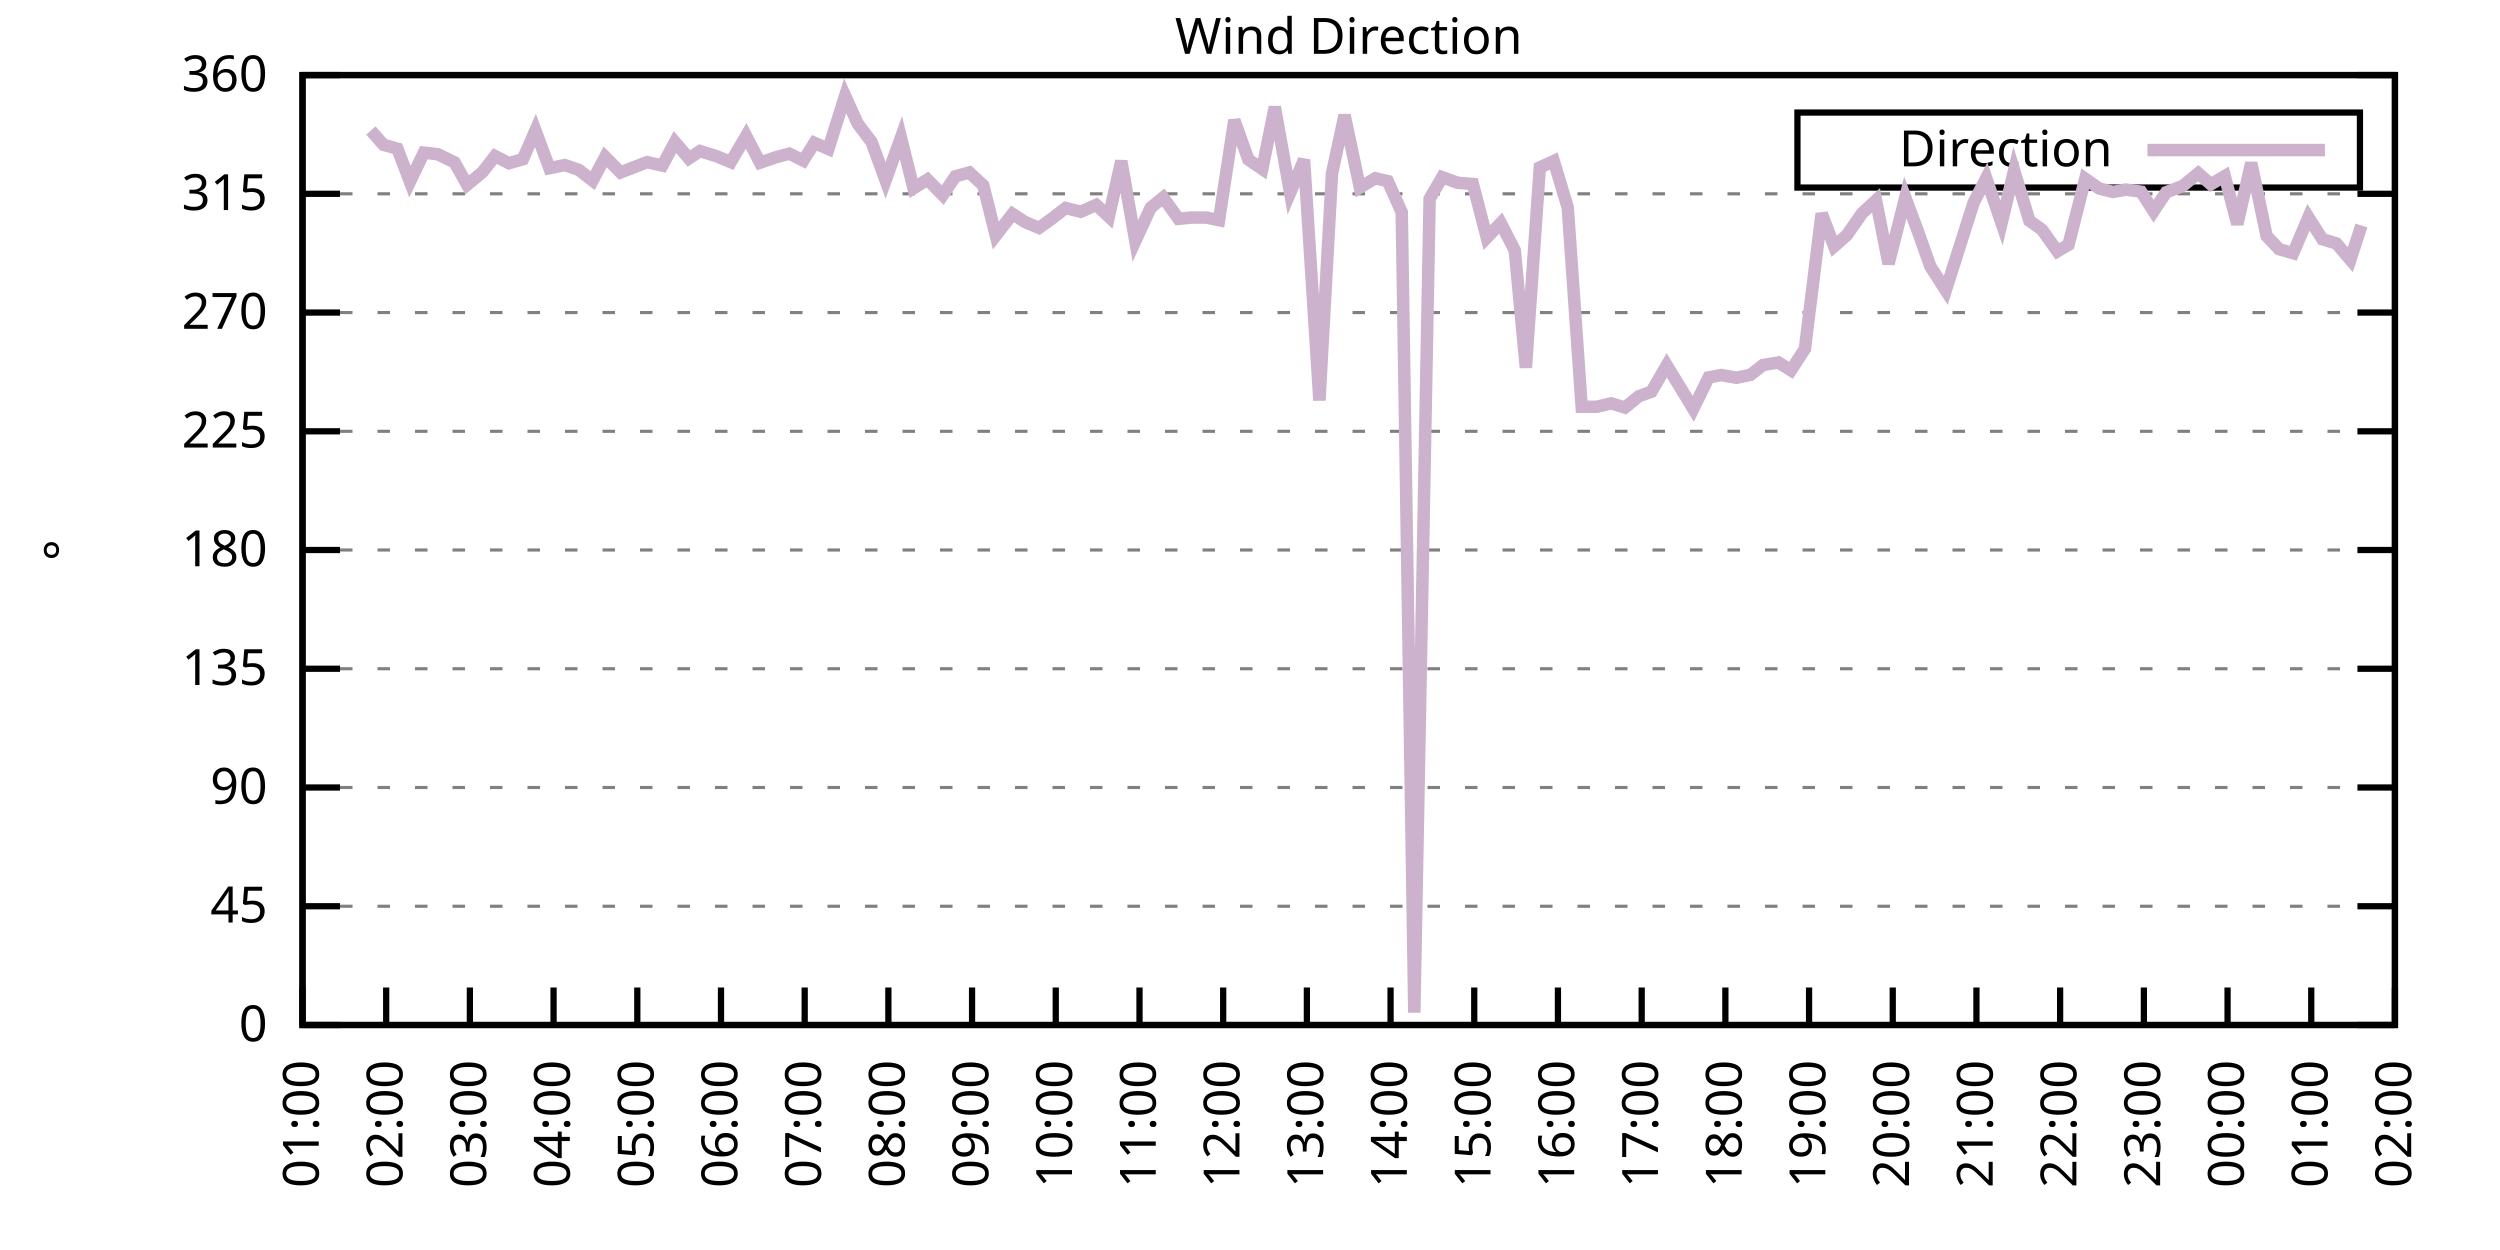
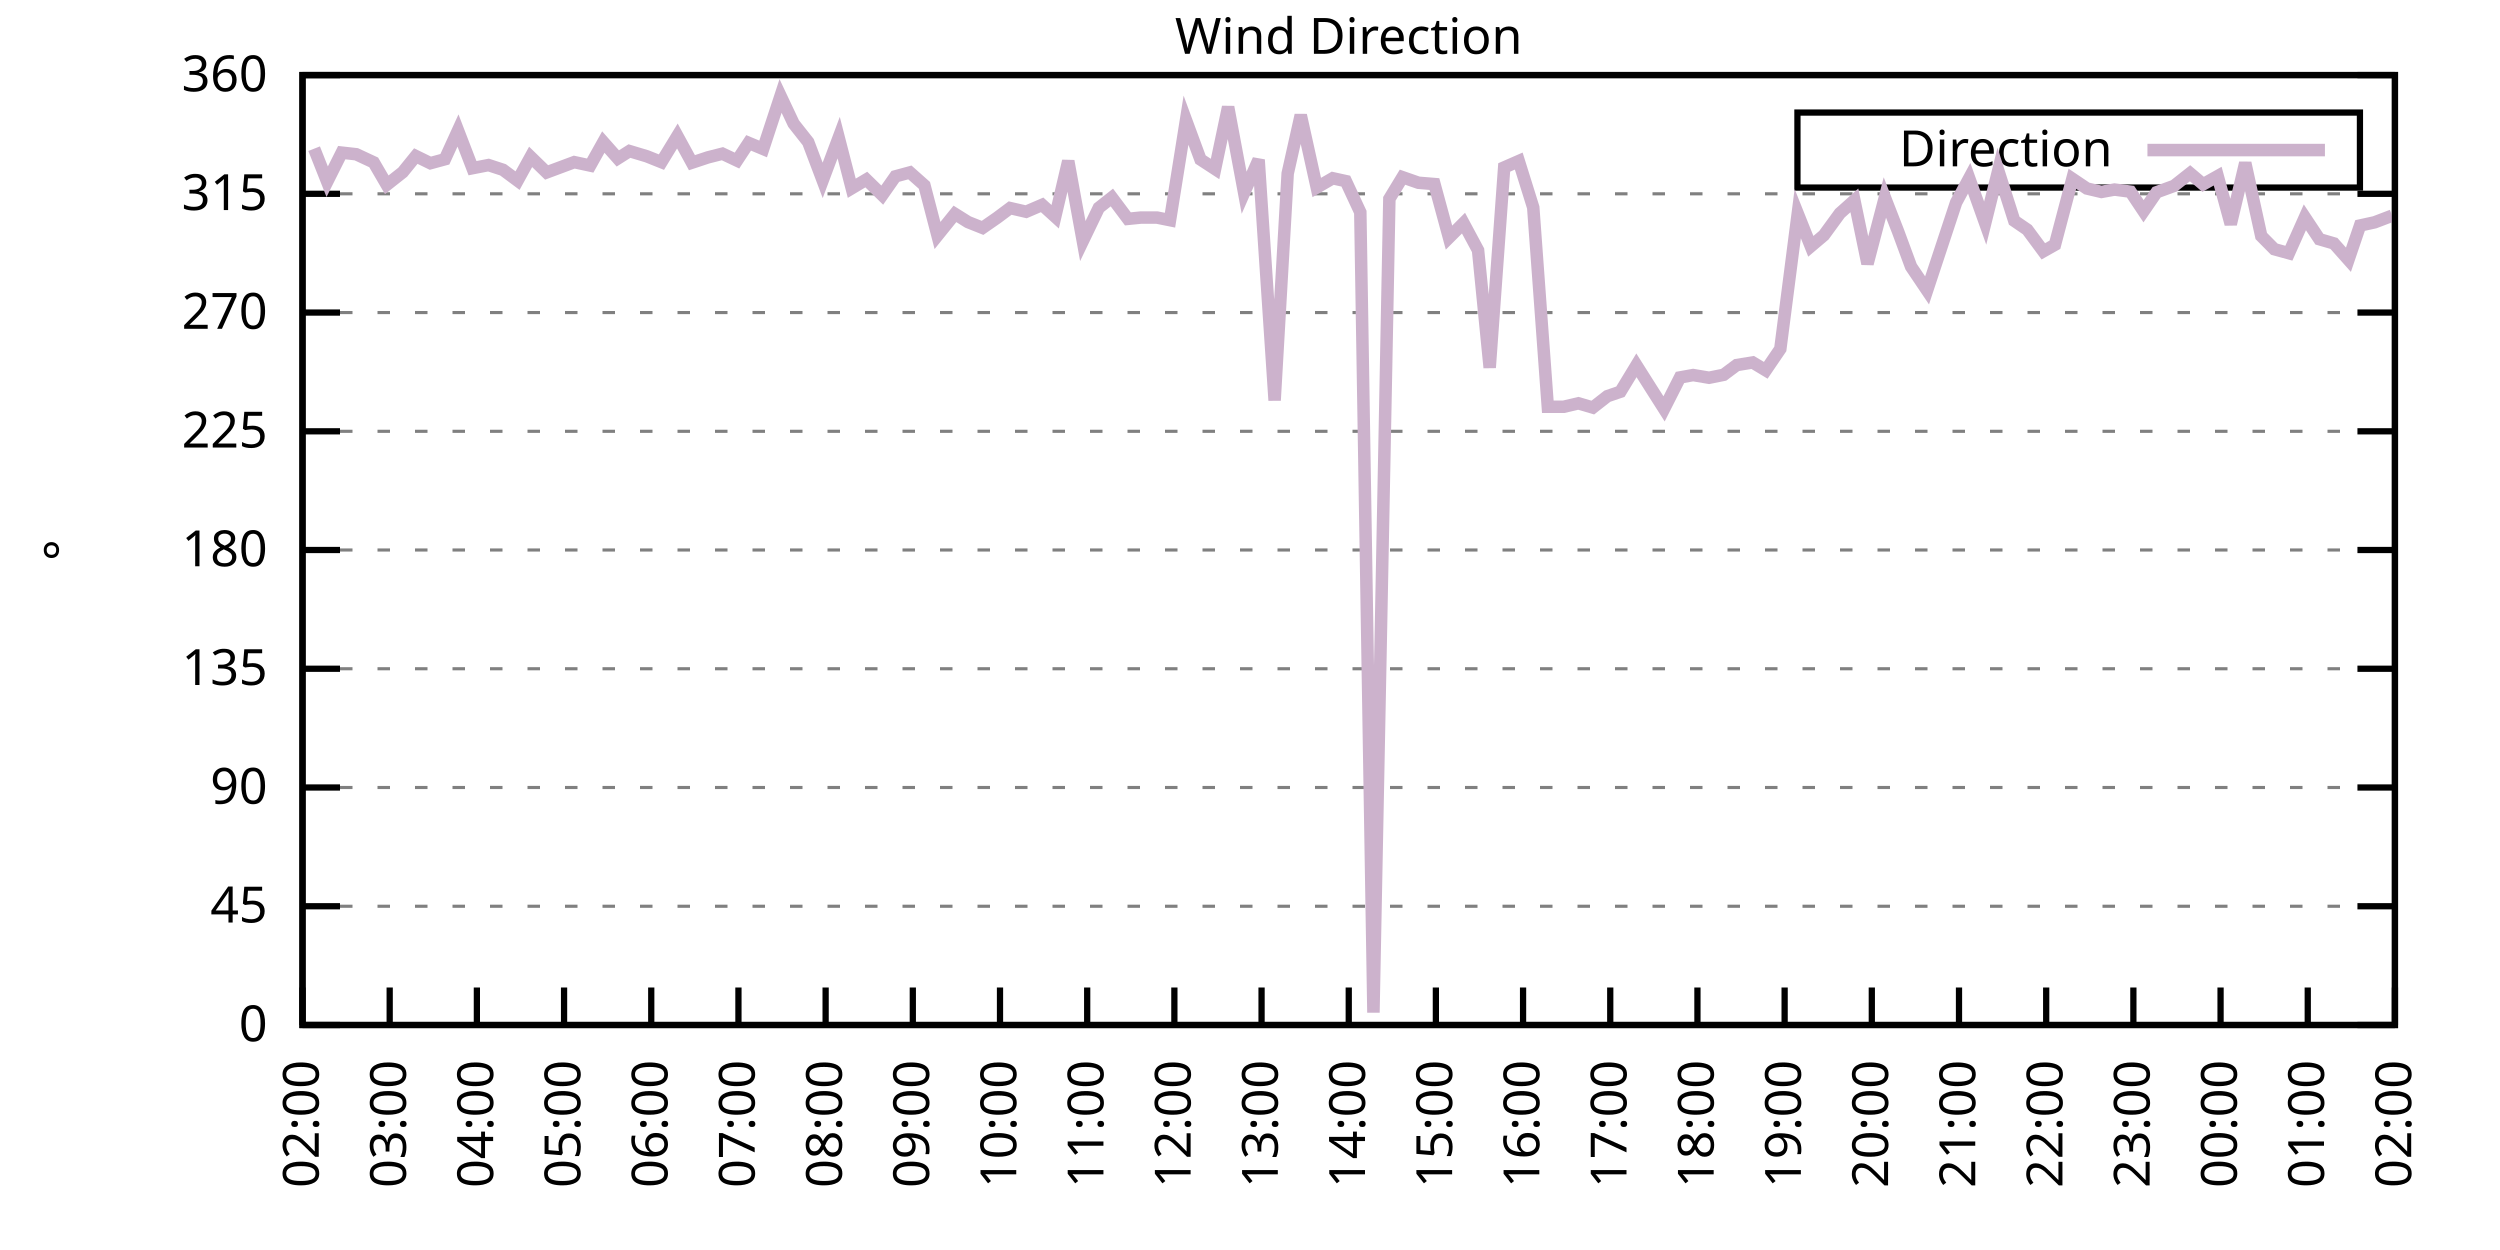
<svg xmlns="http://www.w3.org/2000/svg" xmlns:xlink="http://www.w3.org/1999/xlink" width="400" height="200" viewBox="0 0 400 200">
  <g id="gnuplot_canvas">
    <rect x="0" y="0" width="400" height="200" fill="none" />
    <defs>
      <circle id="gpDot" r="0.5" stroke-width="0.5" stroke="currentColor" />
      <path id="gpPt0" stroke-width="0.333" stroke="currentColor" d="M-1,0 h2 M0,-1 v2" />
      <path id="gpPt1" stroke-width="0.333" stroke="currentColor" d="M-1,-1 L1,1 M1,-1 L-1,1" />
      <path id="gpPt2" stroke-width="0.333" stroke="currentColor" d="M-1,0 L1,0 M0,-1 L0,1 M-1,-1 L1,1 M-1,1 L1,-1" />
      <rect id="gpPt3" stroke-width="0.333" stroke="currentColor" x="-1" y="-1" width="2" height="2" />
      <rect id="gpPt4" stroke-width="0.333" stroke="currentColor" fill="currentColor" x="-1" y="-1" width="2" height="2" />
      <circle id="gpPt5" stroke-width="0.333" stroke="currentColor" cx="0" cy="0" r="1" />
      <use xlink:href="#gpPt5" id="gpPt6" fill="currentColor" stroke="none" />
      <path id="gpPt7" stroke-width="0.333" stroke="currentColor" d="M0,-1.33 L-1.33,0.67 L1.33,0.67 z" />
      <use xlink:href="#gpPt7" id="gpPt8" fill="currentColor" stroke="none" />
      <use xlink:href="#gpPt7" id="gpPt9" stroke="currentColor" transform="rotate(180)" />
      <use xlink:href="#gpPt9" id="gpPt10" fill="currentColor" stroke="none" />
      <use xlink:href="#gpPt3" id="gpPt11" stroke="currentColor" transform="rotate(45)" />
      <use xlink:href="#gpPt11" id="gpPt12" fill="currentColor" stroke="none" />
      <path id="gpPt13" stroke-width="0.333" stroke="currentColor" d="M0,1.330 L1.265,0.411 L0.782,-1.067 L-0.782,-1.076 L-1.265,0.411 z" />
      <use xlink:href="#gpPt13" id="gpPt14" fill="currentColor" stroke="none" />
      <filter id="textbox" filterUnits="objectBoundingBox" x="0" y="0" height="1" width="1">
        <feFlood flood-color="white" flood-opacity="1" result="bgnd" />
        <feComposite in="SourceGraphic" in2="bgnd" operator="atop" />
      </filter>
      <filter id="greybox" filterUnits="objectBoundingBox" x="0" y="0" height="1" width="1">
        <feFlood flood-color="lightgrey" flood-opacity="1" result="grey" />
        <feComposite in="SourceGraphic" in2="grey" operator="atop" />
      </filter>
    </defs>
    <g fill="none" color="white" stroke="currentColor" stroke-width="1.00" stroke-linecap="butt" stroke-linejoin="miter">
</g>
    <g fill="none" color="black" stroke="currentColor" stroke-width="1.00" stroke-linecap="butt" stroke-linejoin="miter">
      <g stroke="none" shape-rendering="crispEdges">
        <polygon fill="rgb(255, 255, 255)" points="48.40,164.00 383.18,164.00 383.18,12.02 48.40,12.02 " />
      </g>
    </g>
    <g fill="none" color="black" stroke="currentColor" stroke-width="1.00" stroke-linecap="butt" stroke-linejoin="miter">
</g>
    <g fill="none" color="black" stroke="black" stroke-width="0.50" stroke-linecap="butt" stroke-linejoin="miter">
</g>
    <g fill="none" color="gray" stroke="currentColor" stroke-width="0.50" stroke-linecap="butt" stroke-linejoin="miter">
      <path stroke="gray" stroke-dasharray="2,4" class="gridline" d="M48.40,164.00 L383.19,164.00  " />
    </g>
    <g fill="none" color="gray" stroke="gray" stroke-width="1.00" stroke-linecap="butt" stroke-linejoin="miter">
</g>
    <g fill="none" color="black" stroke="currentColor" stroke-width="1.00" stroke-linecap="butt" stroke-linejoin="miter">
      <path stroke="black" d="M48.40,164.00 L54.40,164.00 M383.19,164.00 L377.19,164.00  " />
      <g transform="translate(42.80,166.60)" stroke="none" fill="black" font-family="Sans" font-size="8.00" text-anchor="end">
        <text>
          <tspan font-family="Sans"> 0</tspan>
        </text>
      </g>
    </g>
    <g fill="none" color="black" stroke="currentColor" stroke-width="1.00" stroke-linecap="butt" stroke-linejoin="miter">
</g>
    <g fill="none" color="black" stroke="black" stroke-width="0.50" stroke-linecap="butt" stroke-linejoin="miter">
</g>
    <g fill="none" color="gray" stroke="currentColor" stroke-width="0.50" stroke-linecap="butt" stroke-linejoin="miter">
      <path stroke="gray" stroke-dasharray="2,4" class="gridline" d="M48.40,145.00 L383.19,145.00  " />
    </g>
    <g fill="none" color="gray" stroke="gray" stroke-width="1.00" stroke-linecap="butt" stroke-linejoin="miter">
</g>
    <g fill="none" color="black" stroke="currentColor" stroke-width="1.00" stroke-linecap="butt" stroke-linejoin="miter">
      <path stroke="black" d="M48.40,145.00 L54.40,145.00 M383.19,145.00 L377.19,145.00  " />
      <g transform="translate(42.80,147.60)" stroke="none" fill="black" font-family="Sans" font-size="8.00" text-anchor="end">
        <text>
          <tspan font-family="Sans"> 45</tspan>
        </text>
      </g>
    </g>
    <g fill="none" color="black" stroke="currentColor" stroke-width="1.00" stroke-linecap="butt" stroke-linejoin="miter">
</g>
    <g fill="none" color="black" stroke="black" stroke-width="0.50" stroke-linecap="butt" stroke-linejoin="miter">
</g>
    <g fill="none" color="gray" stroke="currentColor" stroke-width="0.50" stroke-linecap="butt" stroke-linejoin="miter">
      <path stroke="gray" stroke-dasharray="2,4" class="gridline" d="M48.40,126.00 L383.19,126.00  " />
    </g>
    <g fill="none" color="gray" stroke="gray" stroke-width="1.00" stroke-linecap="butt" stroke-linejoin="miter">
</g>
    <g fill="none" color="black" stroke="currentColor" stroke-width="1.00" stroke-linecap="butt" stroke-linejoin="miter">
      <path stroke="black" d="M48.40,126.00 L54.40,126.00 M383.19,126.00 L377.19,126.00  " />
      <g transform="translate(42.80,128.60)" stroke="none" fill="black" font-family="Sans" font-size="8.00" text-anchor="end">
        <text>
          <tspan font-family="Sans"> 90</tspan>
        </text>
      </g>
    </g>
    <g fill="none" color="black" stroke="currentColor" stroke-width="1.00" stroke-linecap="butt" stroke-linejoin="miter">
</g>
    <g fill="none" color="black" stroke="black" stroke-width="0.50" stroke-linecap="butt" stroke-linejoin="miter">
</g>
    <g fill="none" color="gray" stroke="currentColor" stroke-width="0.50" stroke-linecap="butt" stroke-linejoin="miter">
      <path stroke="gray" stroke-dasharray="2,4" class="gridline" d="M48.40,107.00 L383.19,107.00  " />
    </g>
    <g fill="none" color="gray" stroke="gray" stroke-width="1.00" stroke-linecap="butt" stroke-linejoin="miter">
</g>
    <g fill="none" color="black" stroke="currentColor" stroke-width="1.00" stroke-linecap="butt" stroke-linejoin="miter">
      <path stroke="black" d="M48.40,107.00 L54.40,107.00 M383.19,107.00 L377.19,107.00  " />
      <g transform="translate(42.80,109.60)" stroke="none" fill="black" font-family="Sans" font-size="8.00" text-anchor="end">
        <text>
          <tspan font-family="Sans"> 135</tspan>
        </text>
      </g>
    </g>
    <g fill="none" color="black" stroke="currentColor" stroke-width="1.00" stroke-linecap="butt" stroke-linejoin="miter">
</g>
    <g fill="none" color="black" stroke="black" stroke-width="0.50" stroke-linecap="butt" stroke-linejoin="miter">
</g>
    <g fill="none" color="gray" stroke="currentColor" stroke-width="0.50" stroke-linecap="butt" stroke-linejoin="miter">
      <path stroke="gray" stroke-dasharray="2,4" class="gridline" d="M48.40,88.00 L383.19,88.00  " />
    </g>
    <g fill="none" color="gray" stroke="gray" stroke-width="1.00" stroke-linecap="butt" stroke-linejoin="miter">
</g>
    <g fill="none" color="black" stroke="currentColor" stroke-width="1.00" stroke-linecap="butt" stroke-linejoin="miter">
      <path stroke="black" d="M48.40,88.00 L54.40,88.00 M383.19,88.00 L377.19,88.00  " />
      <g transform="translate(42.80,90.60)" stroke="none" fill="black" font-family="Sans" font-size="8.00" text-anchor="end">
        <text>
          <tspan font-family="Sans"> 180</tspan>
        </text>
      </g>
    </g>
    <g fill="none" color="black" stroke="currentColor" stroke-width="1.00" stroke-linecap="butt" stroke-linejoin="miter">
</g>
    <g fill="none" color="black" stroke="black" stroke-width="0.50" stroke-linecap="butt" stroke-linejoin="miter">
</g>
    <g fill="none" color="gray" stroke="currentColor" stroke-width="0.50" stroke-linecap="butt" stroke-linejoin="miter">
      <path stroke="gray" stroke-dasharray="2,4" class="gridline" d="M48.40,69.01 L383.19,69.01  " />
    </g>
    <g fill="none" color="gray" stroke="gray" stroke-width="1.00" stroke-linecap="butt" stroke-linejoin="miter">
</g>
    <g fill="none" color="black" stroke="currentColor" stroke-width="1.00" stroke-linecap="butt" stroke-linejoin="miter">
      <path stroke="black" d="M48.40,69.01 L54.40,69.01 M383.19,69.01 L377.19,69.01  " />
      <g transform="translate(42.80,71.61)" stroke="none" fill="black" font-family="Sans" font-size="8.00" text-anchor="end">
        <text>
          <tspan font-family="Sans"> 225</tspan>
        </text>
      </g>
    </g>
    <g fill="none" color="black" stroke="currentColor" stroke-width="1.00" stroke-linecap="butt" stroke-linejoin="miter">
</g>
    <g fill="none" color="black" stroke="black" stroke-width="0.50" stroke-linecap="butt" stroke-linejoin="miter">
</g>
    <g fill="none" color="gray" stroke="currentColor" stroke-width="0.50" stroke-linecap="butt" stroke-linejoin="miter">
      <path stroke="gray" stroke-dasharray="2,4" class="gridline" d="M48.40,50.01 L383.19,50.01  " />
    </g>
    <g fill="none" color="gray" stroke="gray" stroke-width="1.00" stroke-linecap="butt" stroke-linejoin="miter">
</g>
    <g fill="none" color="black" stroke="currentColor" stroke-width="1.00" stroke-linecap="butt" stroke-linejoin="miter">
      <path stroke="black" d="M48.40,50.01 L54.40,50.01 M383.19,50.01 L377.19,50.01  " />
      <g transform="translate(42.80,52.61)" stroke="none" fill="black" font-family="Sans" font-size="8.00" text-anchor="end">
        <text>
          <tspan font-family="Sans"> 270</tspan>
        </text>
      </g>
    </g>
    <g fill="none" color="black" stroke="currentColor" stroke-width="1.00" stroke-linecap="butt" stroke-linejoin="miter">
</g>
    <g fill="none" color="black" stroke="black" stroke-width="0.50" stroke-linecap="butt" stroke-linejoin="miter">
</g>
    <g fill="none" color="gray" stroke="currentColor" stroke-width="0.50" stroke-linecap="butt" stroke-linejoin="miter">
      <path stroke="gray" stroke-dasharray="2,4" class="gridline" d="M48.40,31.01 L383.19,31.01  " />
    </g>
    <g fill="none" color="gray" stroke="gray" stroke-width="1.00" stroke-linecap="butt" stroke-linejoin="miter">
</g>
    <g fill="none" color="black" stroke="currentColor" stroke-width="1.00" stroke-linecap="butt" stroke-linejoin="miter">
      <path stroke="black" d="M48.40,31.01 L54.40,31.01 M383.19,31.01 L377.19,31.01  " />
      <g transform="translate(42.80,33.61)" stroke="none" fill="black" font-family="Sans" font-size="8.00" text-anchor="end">
        <text>
          <tspan font-family="Sans"> 315</tspan>
        </text>
      </g>
    </g>
    <g fill="none" color="black" stroke="currentColor" stroke-width="1.00" stroke-linecap="butt" stroke-linejoin="miter">
</g>
    <g fill="none" color="black" stroke="black" stroke-width="0.50" stroke-linecap="butt" stroke-linejoin="miter">
</g>
    <g fill="none" color="gray" stroke="currentColor" stroke-width="0.50" stroke-linecap="butt" stroke-linejoin="miter">
      <path stroke="gray" stroke-dasharray="2,4" class="gridline" d="M48.40,12.01 L383.19,12.01  " />
    </g>
    <g fill="none" color="gray" stroke="gray" stroke-width="1.00" stroke-linecap="butt" stroke-linejoin="miter">
</g>
    <g fill="none" color="black" stroke="currentColor" stroke-width="1.00" stroke-linecap="butt" stroke-linejoin="miter">
      <path stroke="black" d="M48.40,12.01 L54.40,12.01 M383.19,12.01 L377.19,12.01  " />
      <g transform="translate(42.80,14.61)" stroke="none" fill="black" font-family="Sans" font-size="8.00" text-anchor="end">
        <text>
          <tspan font-family="Sans"> 360</tspan>
        </text>
      </g>
    </g>
    <g fill="none" color="black" stroke="currentColor" stroke-width="1.00" stroke-linecap="butt" stroke-linejoin="miter">
      <path stroke="black" d="M48.40,164.00 L48.40,158.00  " />
      <g transform="translate(51.00,169.60) rotate(270.00)" stroke="none" fill="black" font-family="Sans" font-size="8.00" text-anchor="end">
        <text>
-           <tspan font-family="Sans">01:00</tspan>
-         </text>
-       </g>
-     </g>
-     <g fill="none" color="black" stroke="currentColor" stroke-width="1.00" stroke-linecap="butt" stroke-linejoin="miter">
-       <path stroke="black" d="M61.79,164.00 L61.79,158.00  " />
-       <g transform="translate(64.39,169.60) rotate(270.00)" stroke="none" fill="black" font-family="Sans" font-size="8.00" text-anchor="end">
-         <text>
          <tspan font-family="Sans">02:00</tspan>
        </text>
      </g>
    </g>
    <g fill="none" color="black" stroke="currentColor" stroke-width="1.00" stroke-linecap="butt" stroke-linejoin="miter">
-       <path stroke="black" d="M75.18,164.00 L75.18,158.00  " />
-       <g transform="translate(77.78,169.60) rotate(270.00)" stroke="none" fill="black" font-family="Sans" font-size="8.00" text-anchor="end">
+       <path stroke="black" d="M62.35,164.00 L62.35,158.00  " />
+       <g transform="translate(64.95,169.60) rotate(270.00)" stroke="none" fill="black" font-family="Sans" font-size="8.00" text-anchor="end">
        <text>
          <tspan font-family="Sans">03:00</tspan>
        </text>
      </g>
    </g>
    <g fill="none" color="black" stroke="currentColor" stroke-width="1.00" stroke-linecap="butt" stroke-linejoin="miter">
-       <path stroke="black" d="M88.57,164.00 L88.57,158.00  " />
-       <g transform="translate(91.17,169.60) rotate(270.00)" stroke="none" fill="black" font-family="Sans" font-size="8.00" text-anchor="end">
+       <path stroke="black" d="M76.30,164.00 L76.30,158.00  " />
+       <g transform="translate(78.90,169.60) rotate(270.00)" stroke="none" fill="black" font-family="Sans" font-size="8.00" text-anchor="end">
        <text>
          <tspan font-family="Sans">04:00</tspan>
        </text>
      </g>
    </g>
    <g fill="none" color="black" stroke="currentColor" stroke-width="1.00" stroke-linecap="butt" stroke-linejoin="miter">
-       <path stroke="black" d="M101.97,164.00 L101.97,158.00  " />
-       <g transform="translate(104.57,169.60) rotate(270.00)" stroke="none" fill="black" font-family="Sans" font-size="8.00" text-anchor="end">
+       <path stroke="black" d="M90.25,164.00 L90.25,158.00  " />
+       <g transform="translate(92.85,169.60) rotate(270.00)" stroke="none" fill="black" font-family="Sans" font-size="8.00" text-anchor="end">
        <text>
          <tspan font-family="Sans">05:00</tspan>
        </text>
      </g>
    </g>
    <g fill="none" color="black" stroke="currentColor" stroke-width="1.00" stroke-linecap="butt" stroke-linejoin="miter">
-       <path stroke="black" d="M115.36,164.00 L115.36,158.00  " />
-       <g transform="translate(117.96,169.60) rotate(270.00)" stroke="none" fill="black" font-family="Sans" font-size="8.00" text-anchor="end">
+       <path stroke="black" d="M104.20,164.00 L104.20,158.00  " />
+       <g transform="translate(106.80,169.60) rotate(270.00)" stroke="none" fill="black" font-family="Sans" font-size="8.00" text-anchor="end">
        <text>
          <tspan font-family="Sans">06:00</tspan>
        </text>
      </g>
    </g>
    <g fill="none" color="black" stroke="currentColor" stroke-width="1.00" stroke-linecap="butt" stroke-linejoin="miter">
-       <path stroke="black" d="M128.75,164.00 L128.75,158.00  " />
-       <g transform="translate(131.35,169.60) rotate(270.00)" stroke="none" fill="black" font-family="Sans" font-size="8.00" text-anchor="end">
+       <path stroke="black" d="M118.15,164.00 L118.15,158.00  " />
+       <g transform="translate(120.75,169.60) rotate(270.00)" stroke="none" fill="black" font-family="Sans" font-size="8.00" text-anchor="end">
        <text>
          <tspan font-family="Sans">07:00</tspan>
        </text>
      </g>
    </g>
    <g fill="none" color="black" stroke="currentColor" stroke-width="1.00" stroke-linecap="butt" stroke-linejoin="miter">
-       <path stroke="black" d="M142.14,164.00 L142.14,158.00  " />
-       <g transform="translate(144.74,169.60) rotate(270.00)" stroke="none" fill="black" font-family="Sans" font-size="8.00" text-anchor="end">
+       <path stroke="black" d="M132.10,164.00 L132.10,158.00  " />
+       <g transform="translate(134.70,169.60) rotate(270.00)" stroke="none" fill="black" font-family="Sans" font-size="8.00" text-anchor="end">
        <text>
          <tspan font-family="Sans">08:00</tspan>
        </text>
      </g>
    </g>
    <g fill="none" color="black" stroke="currentColor" stroke-width="1.00" stroke-linecap="butt" stroke-linejoin="miter">
-       <path stroke="black" d="M155.53,164.00 L155.53,158.00  " />
-       <g transform="translate(158.13,169.60) rotate(270.00)" stroke="none" fill="black" font-family="Sans" font-size="8.00" text-anchor="end">
+       <path stroke="black" d="M146.05,164.00 L146.05,158.00  " />
+       <g transform="translate(148.65,169.60) rotate(270.00)" stroke="none" fill="black" font-family="Sans" font-size="8.00" text-anchor="end">
        <text>
          <tspan font-family="Sans">09:00</tspan>
        </text>
      </g>
    </g>
    <g fill="none" color="black" stroke="currentColor" stroke-width="1.00" stroke-linecap="butt" stroke-linejoin="miter">
-       <path stroke="black" d="M168.92,164.00 L168.92,158.00  " />
-       <g transform="translate(171.52,169.60) rotate(270.00)" stroke="none" fill="black" font-family="Sans" font-size="8.00" text-anchor="end">
+       <path stroke="black" d="M160.00,164.00 L160.00,158.00  " />
+       <g transform="translate(162.60,169.60) rotate(270.00)" stroke="none" fill="black" font-family="Sans" font-size="8.00" text-anchor="end">
        <text>
          <tspan font-family="Sans">10:00</tspan>
        </text>
      </g>
    </g>
    <g fill="none" color="black" stroke="currentColor" stroke-width="1.00" stroke-linecap="butt" stroke-linejoin="miter">
-       <path stroke="black" d="M182.32,164.00 L182.32,158.00  " />
-       <g transform="translate(184.92,169.60) rotate(270.00)" stroke="none" fill="black" font-family="Sans" font-size="8.00" text-anchor="end">
+       <path stroke="black" d="M173.95,164.00 L173.95,158.00  " />
+       <g transform="translate(176.55,169.60) rotate(270.00)" stroke="none" fill="black" font-family="Sans" font-size="8.00" text-anchor="end">
        <text>
          <tspan font-family="Sans">11:00</tspan>
        </text>
      </g>
    </g>
    <g fill="none" color="black" stroke="currentColor" stroke-width="1.00" stroke-linecap="butt" stroke-linejoin="miter">
-       <path stroke="black" d="M195.71,164.00 L195.71,158.00  " />
-       <g transform="translate(198.31,169.60) rotate(270.00)" stroke="none" fill="black" font-family="Sans" font-size="8.00" text-anchor="end">
+       <path stroke="black" d="M187.90,164.00 L187.90,158.00  " />
+       <g transform="translate(190.50,169.60) rotate(270.00)" stroke="none" fill="black" font-family="Sans" font-size="8.00" text-anchor="end">
        <text>
          <tspan font-family="Sans">12:00</tspan>
        </text>
      </g>
    </g>
    <g fill="none" color="black" stroke="currentColor" stroke-width="1.00" stroke-linecap="butt" stroke-linejoin="miter">
-       <path stroke="black" d="M209.10,164.00 L209.10,158.00  " />
-       <g transform="translate(211.70,169.60) rotate(270.00)" stroke="none" fill="black" font-family="Sans" font-size="8.00" text-anchor="end">
+       <path stroke="black" d="M201.85,164.00 L201.85,158.00  " />
+       <g transform="translate(204.45,169.60) rotate(270.00)" stroke="none" fill="black" font-family="Sans" font-size="8.00" text-anchor="end">
        <text>
          <tspan font-family="Sans">13:00</tspan>
        </text>
      </g>
    </g>
    <g fill="none" color="black" stroke="currentColor" stroke-width="1.00" stroke-linecap="butt" stroke-linejoin="miter">
-       <path stroke="black" d="M222.49,164.00 L222.49,158.00  " />
-       <g transform="translate(225.09,169.60) rotate(270.00)" stroke="none" fill="black" font-family="Sans" font-size="8.00" text-anchor="end">
+       <path stroke="black" d="M215.80,164.00 L215.80,158.00  " />
+       <g transform="translate(218.40,169.60) rotate(270.00)" stroke="none" fill="black" font-family="Sans" font-size="8.00" text-anchor="end">
        <text>
          <tspan font-family="Sans">14:00</tspan>
        </text>
      </g>
    </g>
    <g fill="none" color="black" stroke="currentColor" stroke-width="1.00" stroke-linecap="butt" stroke-linejoin="miter">
-       <path stroke="black" d="M235.88,164.00 L235.88,158.00  " />
-       <g transform="translate(238.48,169.60) rotate(270.00)" stroke="none" fill="black" font-family="Sans" font-size="8.00" text-anchor="end">
+       <path stroke="black" d="M229.74,164.00 L229.74,158.00  " />
+       <g transform="translate(232.34,169.60) rotate(270.00)" stroke="none" fill="black" font-family="Sans" font-size="8.00" text-anchor="end">
        <text>
          <tspan font-family="Sans">15:00</tspan>
        </text>
      </g>
    </g>
    <g fill="none" color="black" stroke="currentColor" stroke-width="1.00" stroke-linecap="butt" stroke-linejoin="miter">
-       <path stroke="black" d="M249.27,164.00 L249.27,158.00  " />
-       <g transform="translate(251.87,169.60) rotate(270.00)" stroke="none" fill="black" font-family="Sans" font-size="8.00" text-anchor="end">
+       <path stroke="black" d="M243.69,164.00 L243.69,158.00  " />
+       <g transform="translate(246.29,169.60) rotate(270.00)" stroke="none" fill="black" font-family="Sans" font-size="8.00" text-anchor="end">
        <text>
          <tspan font-family="Sans">16:00</tspan>
        </text>
      </g>
    </g>
    <g fill="none" color="black" stroke="currentColor" stroke-width="1.00" stroke-linecap="butt" stroke-linejoin="miter">
-       <path stroke="black" d="M262.67,164.00 L262.67,158.00  " />
-       <g transform="translate(265.27,169.60) rotate(270.00)" stroke="none" fill="black" font-family="Sans" font-size="8.00" text-anchor="end">
+       <path stroke="black" d="M257.64,164.00 L257.64,158.00  " />
+       <g transform="translate(260.24,169.60) rotate(270.00)" stroke="none" fill="black" font-family="Sans" font-size="8.00" text-anchor="end">
        <text>
          <tspan font-family="Sans">17:00</tspan>
        </text>
      </g>
    </g>
    <g fill="none" color="black" stroke="currentColor" stroke-width="1.00" stroke-linecap="butt" stroke-linejoin="miter">
-       <path stroke="black" d="M276.06,164.00 L276.06,158.00  " />
-       <g transform="translate(278.66,169.60) rotate(270.00)" stroke="none" fill="black" font-family="Sans" font-size="8.00" text-anchor="end">
+       <path stroke="black" d="M271.59,164.00 L271.59,158.00  " />
+       <g transform="translate(274.19,169.60) rotate(270.00)" stroke="none" fill="black" font-family="Sans" font-size="8.00" text-anchor="end">
        <text>
          <tspan font-family="Sans">18:00</tspan>
        </text>
      </g>
    </g>
    <g fill="none" color="black" stroke="currentColor" stroke-width="1.00" stroke-linecap="butt" stroke-linejoin="miter">
-       <path stroke="black" d="M289.45,164.00 L289.45,158.00  " />
-       <g transform="translate(292.05,169.60) rotate(270.00)" stroke="none" fill="black" font-family="Sans" font-size="8.00" text-anchor="end">
+       <path stroke="black" d="M285.54,164.00 L285.54,158.00  " />
+       <g transform="translate(288.14,169.60) rotate(270.00)" stroke="none" fill="black" font-family="Sans" font-size="8.00" text-anchor="end">
        <text>
          <tspan font-family="Sans">19:00</tspan>
        </text>
      </g>
    </g>
    <g fill="none" color="black" stroke="currentColor" stroke-width="1.00" stroke-linecap="butt" stroke-linejoin="miter">
-       <path stroke="black" d="M302.84,164.00 L302.84,158.00  " />
-       <g transform="translate(305.44,169.60) rotate(270.00)" stroke="none" fill="black" font-family="Sans" font-size="8.00" text-anchor="end">
+       <path stroke="black" d="M299.49,164.00 L299.49,158.00  " />
+       <g transform="translate(302.09,169.60) rotate(270.00)" stroke="none" fill="black" font-family="Sans" font-size="8.00" text-anchor="end">
        <text>
          <tspan font-family="Sans">20:00</tspan>
        </text>
      </g>
    </g>
    <g fill="none" color="black" stroke="currentColor" stroke-width="1.00" stroke-linecap="butt" stroke-linejoin="miter">
-       <path stroke="black" d="M316.23,164.00 L316.23,158.00  " />
-       <g transform="translate(318.83,169.60) rotate(270.00)" stroke="none" fill="black" font-family="Sans" font-size="8.00" text-anchor="end">
+       <path stroke="black" d="M313.44,164.00 L313.44,158.00  " />
+       <g transform="translate(316.04,169.60) rotate(270.00)" stroke="none" fill="black" font-family="Sans" font-size="8.00" text-anchor="end">
        <text>
          <tspan font-family="Sans">21:00</tspan>
        </text>
      </g>
    </g>
    <g fill="none" color="black" stroke="currentColor" stroke-width="1.00" stroke-linecap="butt" stroke-linejoin="miter">
-       <path stroke="black" d="M329.62,164.00 L329.62,158.00  " />
-       <g transform="translate(332.22,169.60) rotate(270.00)" stroke="none" fill="black" font-family="Sans" font-size="8.00" text-anchor="end">
+       <path stroke="black" d="M327.39,164.00 L327.39,158.00  " />
+       <g transform="translate(329.99,169.60) rotate(270.00)" stroke="none" fill="black" font-family="Sans" font-size="8.00" text-anchor="end">
        <text>
          <tspan font-family="Sans">22:00</tspan>
        </text>
      </g>
    </g>
    <g fill="none" color="black" stroke="currentColor" stroke-width="1.00" stroke-linecap="butt" stroke-linejoin="miter">
-       <path stroke="black" d="M343.02,164.00 L343.02,158.00  " />
-       <g transform="translate(345.62,169.60) rotate(270.00)" stroke="none" fill="black" font-family="Sans" font-size="8.00" text-anchor="end">
+       <path stroke="black" d="M341.34,164.00 L341.34,158.00  " />
+       <g transform="translate(343.94,169.60) rotate(270.00)" stroke="none" fill="black" font-family="Sans" font-size="8.00" text-anchor="end">
        <text>
          <tspan font-family="Sans">23:00</tspan>
        </text>
      </g>
    </g>
    <g fill="none" color="black" stroke="currentColor" stroke-width="1.00" stroke-linecap="butt" stroke-linejoin="miter">
-       <path stroke="black" d="M356.41,164.00 L356.41,158.00  " />
-       <g transform="translate(359.01,169.60) rotate(270.00)" stroke="none" fill="black" font-family="Sans" font-size="8.00" text-anchor="end">
+       <path stroke="black" d="M355.29,164.00 L355.29,158.00  " />
+       <g transform="translate(357.89,169.60) rotate(270.00)" stroke="none" fill="black" font-family="Sans" font-size="8.00" text-anchor="end">
        <text>
          <tspan font-family="Sans">00:00</tspan>
        </text>
      </g>
    </g>
    <g fill="none" color="black" stroke="currentColor" stroke-width="1.00" stroke-linecap="butt" stroke-linejoin="miter">
-       <path stroke="black" d="M369.80,164.00 L369.80,158.00  " />
-       <g transform="translate(372.40,169.60) rotate(270.00)" stroke="none" fill="black" font-family="Sans" font-size="8.00" text-anchor="end">
+       <path stroke="black" d="M369.24,164.00 L369.24,158.00  " />
+       <g transform="translate(371.84,169.60) rotate(270.00)" stroke="none" fill="black" font-family="Sans" font-size="8.00" text-anchor="end">
        <text>
          <tspan font-family="Sans">01:00</tspan>
        </text>
      </g>
    </g>
    <g fill="none" color="black" stroke="currentColor" stroke-width="1.00" stroke-linecap="butt" stroke-linejoin="miter">
      <path stroke="black" d="M383.19,164.00 L383.19,158.00  " />
      <g transform="translate(385.79,169.60) rotate(270.00)" stroke="none" fill="black" font-family="Sans" font-size="8.00" text-anchor="end">
        <text>
          <tspan font-family="Sans">02:00</tspan>
        </text>
      </g>
    </g>
    <g fill="none" color="black" stroke="currentColor" stroke-width="1.00" stroke-linecap="butt" stroke-linejoin="miter">
</g>
    <g fill="none" color="black" stroke="currentColor" stroke-width="1.00" stroke-linecap="butt" stroke-linejoin="miter">
      <path stroke="black" d="M48.40,12.01 L48.40,164.00 L383.19,164.00 L383.19,12.01 L48.40,12.01 Z  " />
    </g>
    <g fill="none" color="black" stroke="currentColor" stroke-width="1.00" stroke-linecap="butt" stroke-linejoin="miter">
</g>
    <g fill="none" color="black" stroke="currentColor" stroke-width="1.00" stroke-linecap="butt" stroke-linejoin="miter">
      <path stroke="black" d="M287.59,30.01 L287.59,18.01 L377.59,18.01 L377.59,30.01 L287.59,30.01 Z  " />
    </g>
    <g id="Wind_direction_plot_1">
      <g fill="none" color="white" stroke="black" stroke-width="2.00" stroke-linecap="butt" stroke-linejoin="miter">
</g>
      <g fill="none" color="black" stroke="currentColor" stroke-width="2.00" stroke-linecap="butt" stroke-linejoin="miter">
        <g transform="translate(337.99,26.61)" stroke="none" fill="black" font-family="Sans" font-size="8.00" text-anchor="end">
          <text>
            <tspan font-family="Sans">Direction</tspan>
          </text>
        </g>
      </g>
      <g fill="none" color="black" stroke="currentColor" stroke-width="2.00" stroke-linecap="butt" stroke-linejoin="miter">
-         <path stroke="rgb(204, 178, 204)" d="M343.59,24.01 L371.99,24.01 M59.34,20.88 L61.35,23.16 L63.58,23.79 L65.59,29.07 L67.82,24.42 L70.05,24.68   L72.73,25.98 L74.74,29.57 L77.19,27.55 L79.20,24.97 L81.43,26.11 L83.66,25.48 L85.67,20.88 L87.91,26.91   L90.36,26.41 L92.59,27.17 L94.82,28.90 L96.83,25.10 L99.29,27.59 L103.53,25.94 L105.98,26.49 L107.99,22.73   L110.22,25.35 L112.01,24.17 L114.69,25.01 L116.92,25.94 L119.38,21.76 L121.61,26.03 L124.06,25.18 L126.29,24.59   L128.53,25.69 L130.31,22.86 L132.54,23.83 L135.22,15.35 L137.23,19.78 L139.46,22.73 L141.69,28.86 L144.15,22.02   L146.16,30.12 L148.39,28.73 L150.85,31.22 L152.85,28.22 L155.09,27.59 L157.32,29.66 L159.33,37.68 L162.01,34.22   L164.01,35.53 L166.25,36.46 L168.48,34.85 L170.49,33.29 L172.94,33.88 L175.40,32.78 L177.41,34.68 L179.41,25.77   L181.65,38.57 L184.10,33.25 L186.11,31.60 L188.57,35.02 L190.57,34.81 L193.03,34.81 L195.04,35.23 L197.49,19.23   L199.73,25.52 L201.96,27.04 L203.97,17.12 L206.42,30.84 L208.65,25.56 L211.11,64.07 L213.12,27.76 L215.13,18.43   L217.58,30.00 L220.04,28.52 L222.04,28.98 L224.28,33.96 L226.29,162.02 L228.74,31.81 L230.75,28.35 L233.20,29.24   L235.66,29.45 L237.89,38.02 L240.12,35.70 L242.36,40.04 L244.14,58.83 L246.37,26.79 L248.60,25.77 L250.84,33.20   L253.07,65.08 L255.52,65.08 L257.76,64.53 L259.99,65.21 L262.22,63.39 L264.23,62.67 L266.68,58.45 L268.92,62.12   L270.92,65.42 L273.38,60.39 L275.39,60.01 L277.84,60.44 L280.07,59.97 L282.08,58.41 L284.54,57.99 L286.55,59.25   L288.78,55.83 L291.46,34.18 L293.47,39.41 L295.48,37.64 L297.93,34.13 L300.16,32.06 L302.17,42.20 L304.85,31.60   L306.86,37.00 L308.87,42.66 L311.32,46.46 L315.79,32.40 L317.79,28.52 L320.25,35.70 L322.26,27.29 L324.71,35.32   L326.72,36.75 L329.18,40.21 L330.96,39.16 L333.64,28.60 L335.87,30.16 L338.10,30.71 L340.11,30.33 L342.57,30.67   L344.58,33.80 L346.59,30.76 L349.26,29.74 L351.72,27.72 L353.73,29.49 L355.96,28.18 L357.97,35.86 L360.20,26.07   L362.66,37.76 L364.66,39.87 L366.90,40.51 L369.35,34.77 L371.58,38.27 L373.82,38.95 L376.05,41.56 L377.83,36.08    " />
+         <path stroke="rgb(204, 178, 204)" d="M343.59,24.01 L371.99,24.01 M50.26,23.79 L52.35,29.07 L54.68,24.42 L57.00,24.68 L59.79,25.98 L61.88,29.57   L64.44,27.55 L66.53,24.97 L68.86,26.11 L71.18,25.48 L73.28,20.88 L75.60,26.91 L78.16,26.41 L80.48,27.17   L82.81,28.90 L84.90,25.10 L87.46,27.59 L91.88,25.94 L94.43,26.49 L96.53,22.73 L98.85,25.35 L100.71,24.17   L103.50,25.01 L105.83,25.94 L108.38,21.76 L110.71,26.03 L113.27,25.18 L115.59,24.59 L117.92,25.69 L119.78,22.86   L122.10,23.83 L124.89,15.35 L126.98,19.78 L129.31,22.73 L131.63,28.86 L134.19,22.02 L136.28,30.12 L138.61,28.73   L141.16,31.22 L143.26,28.22 L145.58,27.59 L147.91,29.66 L150.00,37.68 L152.79,34.22 L154.88,35.53 L157.21,36.46   L159.53,34.85 L161.62,33.29 L164.18,33.88 L166.74,32.78 L168.83,34.68 L170.92,25.77 L173.25,38.57 L175.81,33.25   L177.90,31.60 L180.46,35.02 L182.55,34.81 L185.11,34.81 L187.20,35.23 L189.76,19.23 L192.08,25.52 L194.41,27.04   L196.50,17.12 L199.06,30.84 L201.38,25.56 L203.94,64.07 L206.03,27.76 L208.12,18.43 L210.68,30.00 L213.24,28.52   L215.33,28.98 L217.65,33.96 L219.75,162.02 L222.30,31.81 L224.40,28.35 L226.95,29.24 L229.51,29.45 L231.84,38.02   L234.16,35.70 L236.49,40.04 L238.35,58.83 L240.67,26.79 L243.00,25.77 L245.32,33.20 L247.65,65.08 L250.20,65.08   L252.53,64.53 L254.85,65.21 L257.18,63.39 L259.27,62.67 L261.83,58.45 L264.15,62.12 L266.25,65.42 L268.80,60.39   L270.90,60.01 L273.45,60.44 L275.78,59.97 L277.87,58.41 L280.43,57.99 L282.52,59.25 L284.85,55.83 L287.64,34.18   L289.73,39.41 L291.82,37.64 L294.38,34.13 L296.70,32.06 L298.80,42.20 L301.58,31.60 L303.68,37.00 L305.77,42.66   L308.33,46.46 L312.98,32.40 L315.07,28.52 L317.63,35.70 L319.72,27.29 L322.28,35.32 L324.37,36.75 L326.93,40.21   L328.79,39.16 L331.58,28.60 L333.90,30.16 L336.23,30.71 L338.32,30.33 L340.88,30.67 L342.97,33.80 L345.06,30.76   L347.85,29.74 L350.41,27.72 L352.50,29.49 L354.83,28.18 L356.92,35.86 L359.24,26.07 L361.80,37.76 L363.89,39.87   L366.22,40.51 L368.78,34.77 L371.10,38.27 L373.43,38.95 L375.75,41.56 L377.61,36.08 L379.94,35.57 L382.73,34.51    " />
      </g>
    </g>
    <g fill="none" color="black" stroke="currentColor" stroke-width="2.00" stroke-linecap="butt" stroke-linejoin="miter">
</g>
    <g fill="none" color="black" stroke="black" stroke-width="1.00" stroke-linecap="butt" stroke-linejoin="miter">
</g>
    <g fill="none" color="black" stroke="currentColor" stroke-width="1.00" stroke-linecap="butt" stroke-linejoin="miter">
      <path stroke="black" d="M48.40,12.01 L48.40,164.00 L383.19,164.00 L383.19,12.01 L48.40,12.01 Z  " />
      <g transform="translate(12.80,88.01) rotate(270.00)" stroke="none" fill="black" font-family="Sans" font-size="8.00" text-anchor="middle">
        <text>
          <tspan font-family="Sans">°</tspan>
        </text>
      </g>
    </g>
    <g fill="none" color="black" stroke="currentColor" stroke-width="1.00" stroke-linecap="butt" stroke-linejoin="miter">
</g>
    <g fill="none" color="black" stroke="currentColor" stroke-width="1.00" stroke-linecap="butt" stroke-linejoin="miter">
      <g transform="translate(215.79,8.61)" stroke="none" fill="black" font-family="Sans" font-size="8.00" text-anchor="middle">
        <text>
          <tspan font-family="Sans">Wind Direction</tspan>
        </text>
      </g>
    </g>
    <g fill="none" color="black" stroke="currentColor" stroke-width="1.00" stroke-linecap="butt" stroke-linejoin="miter">
</g>
  </g>
</svg>
